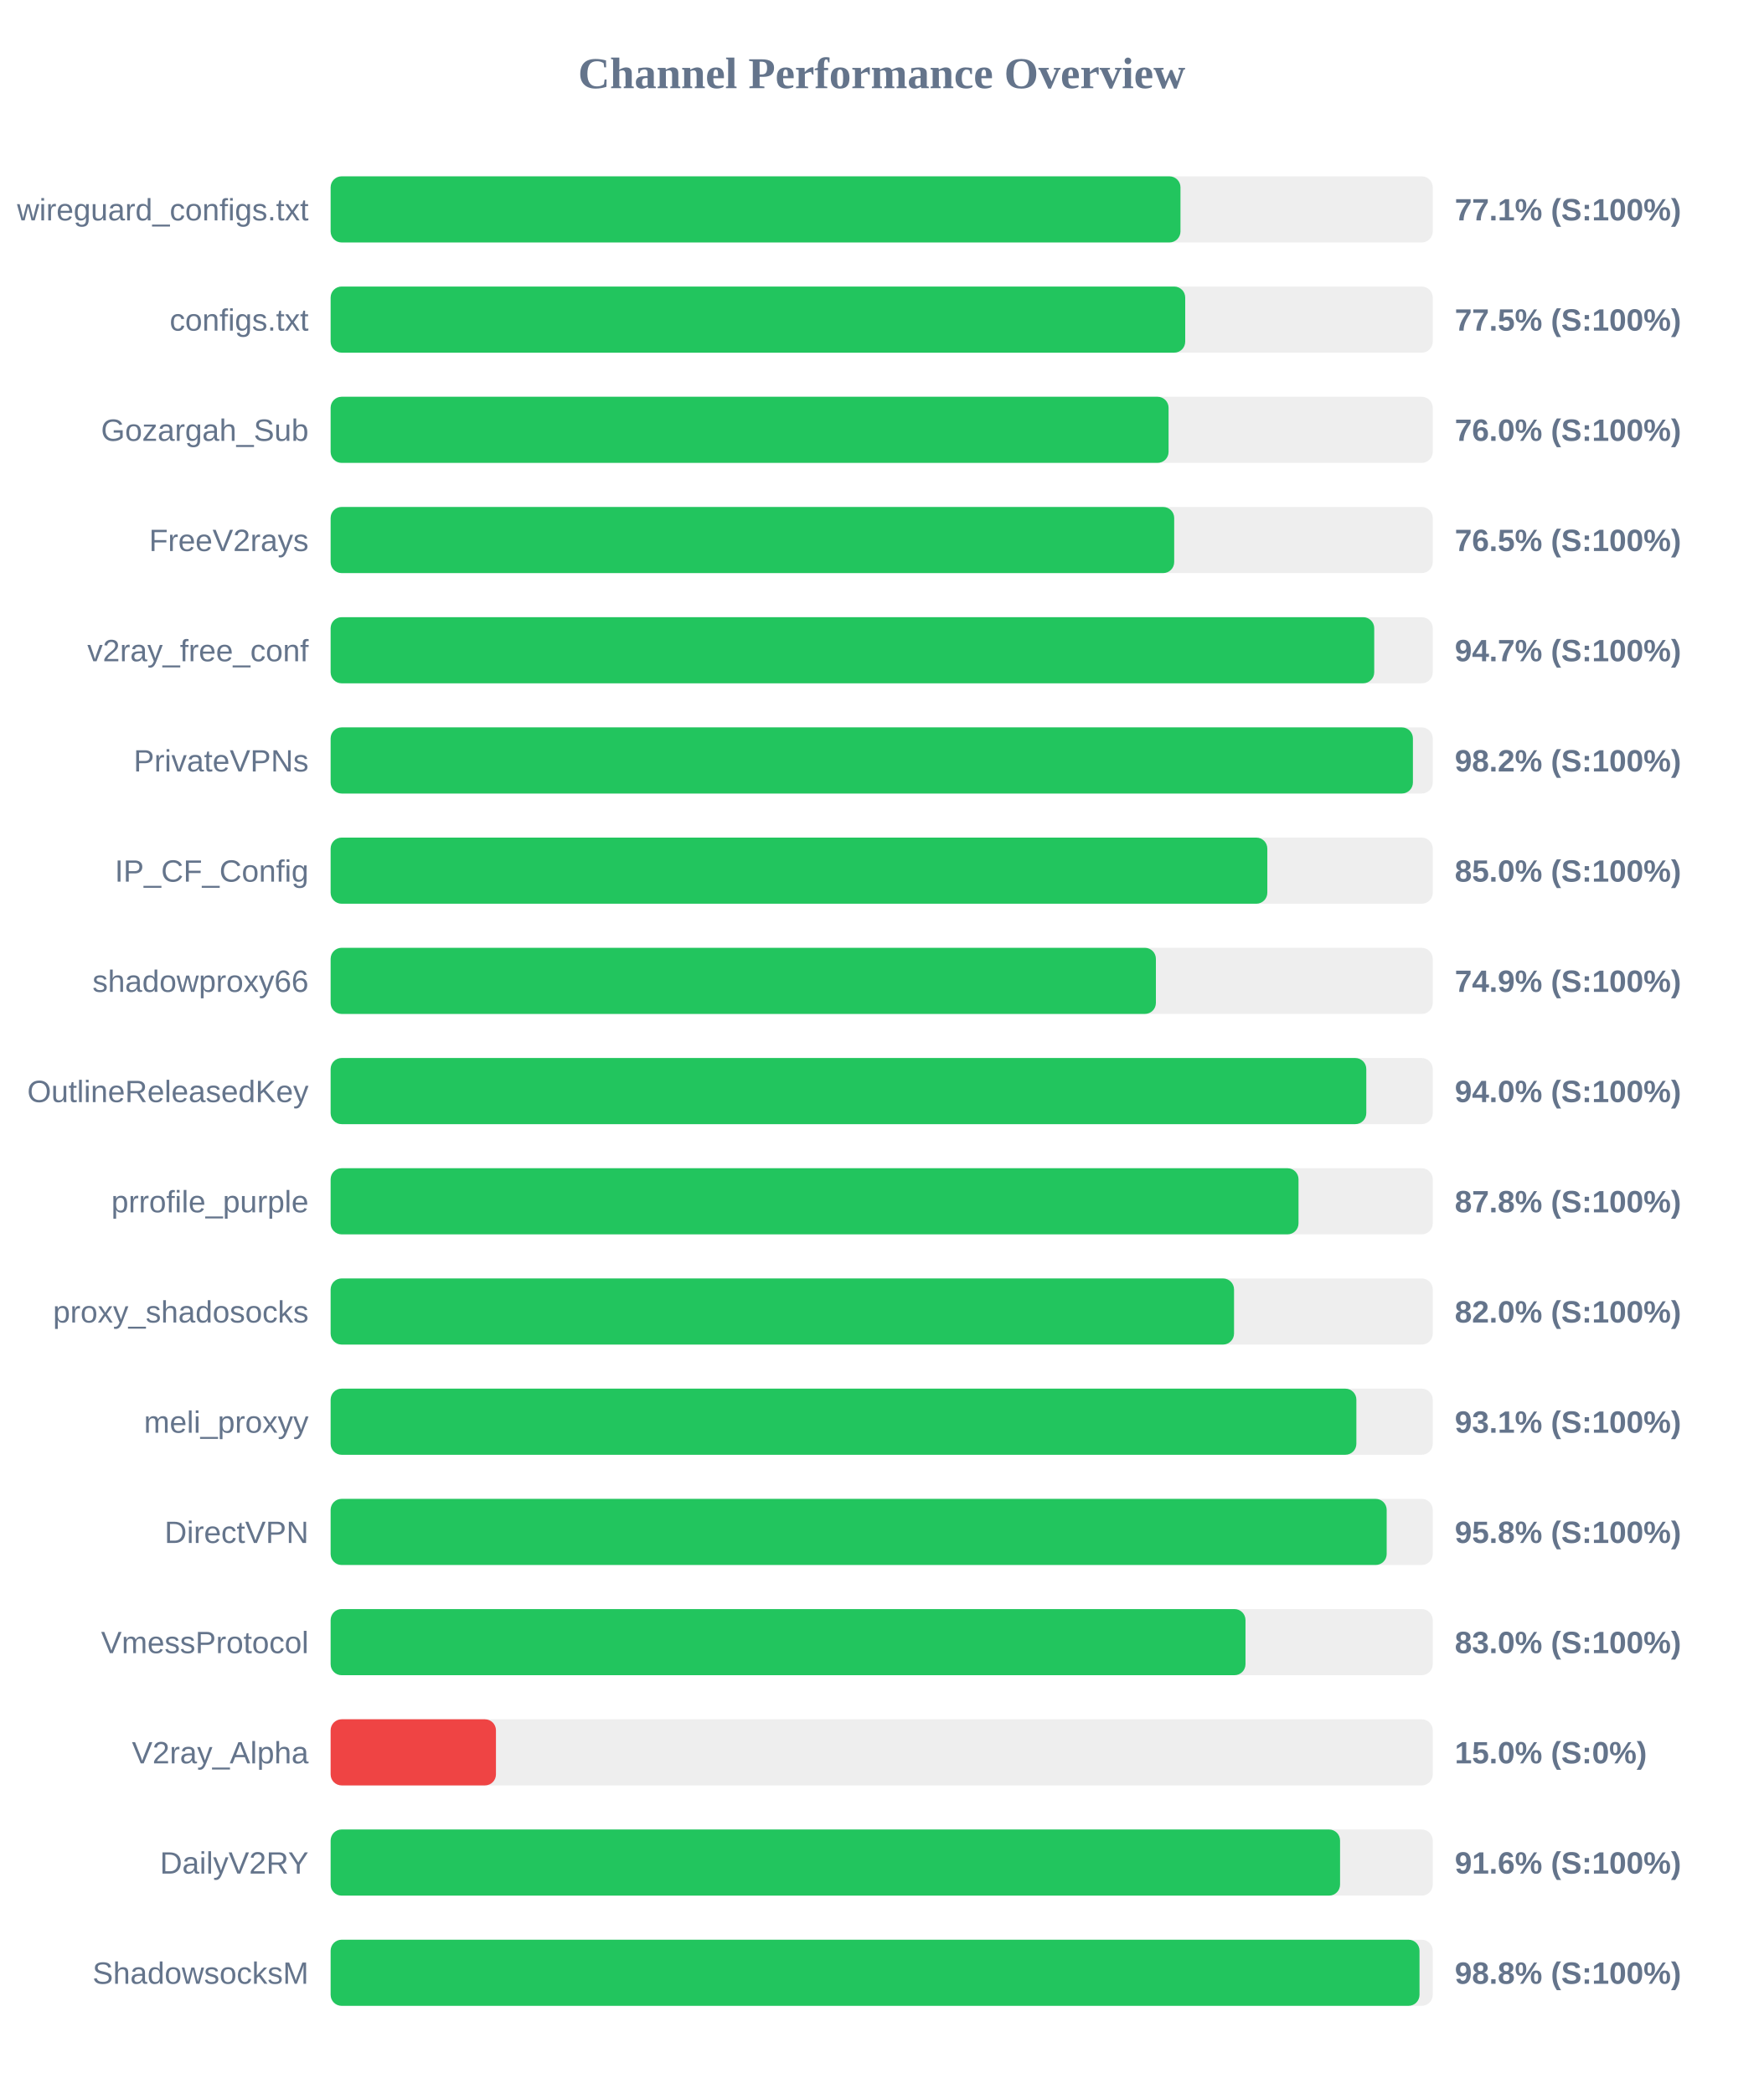
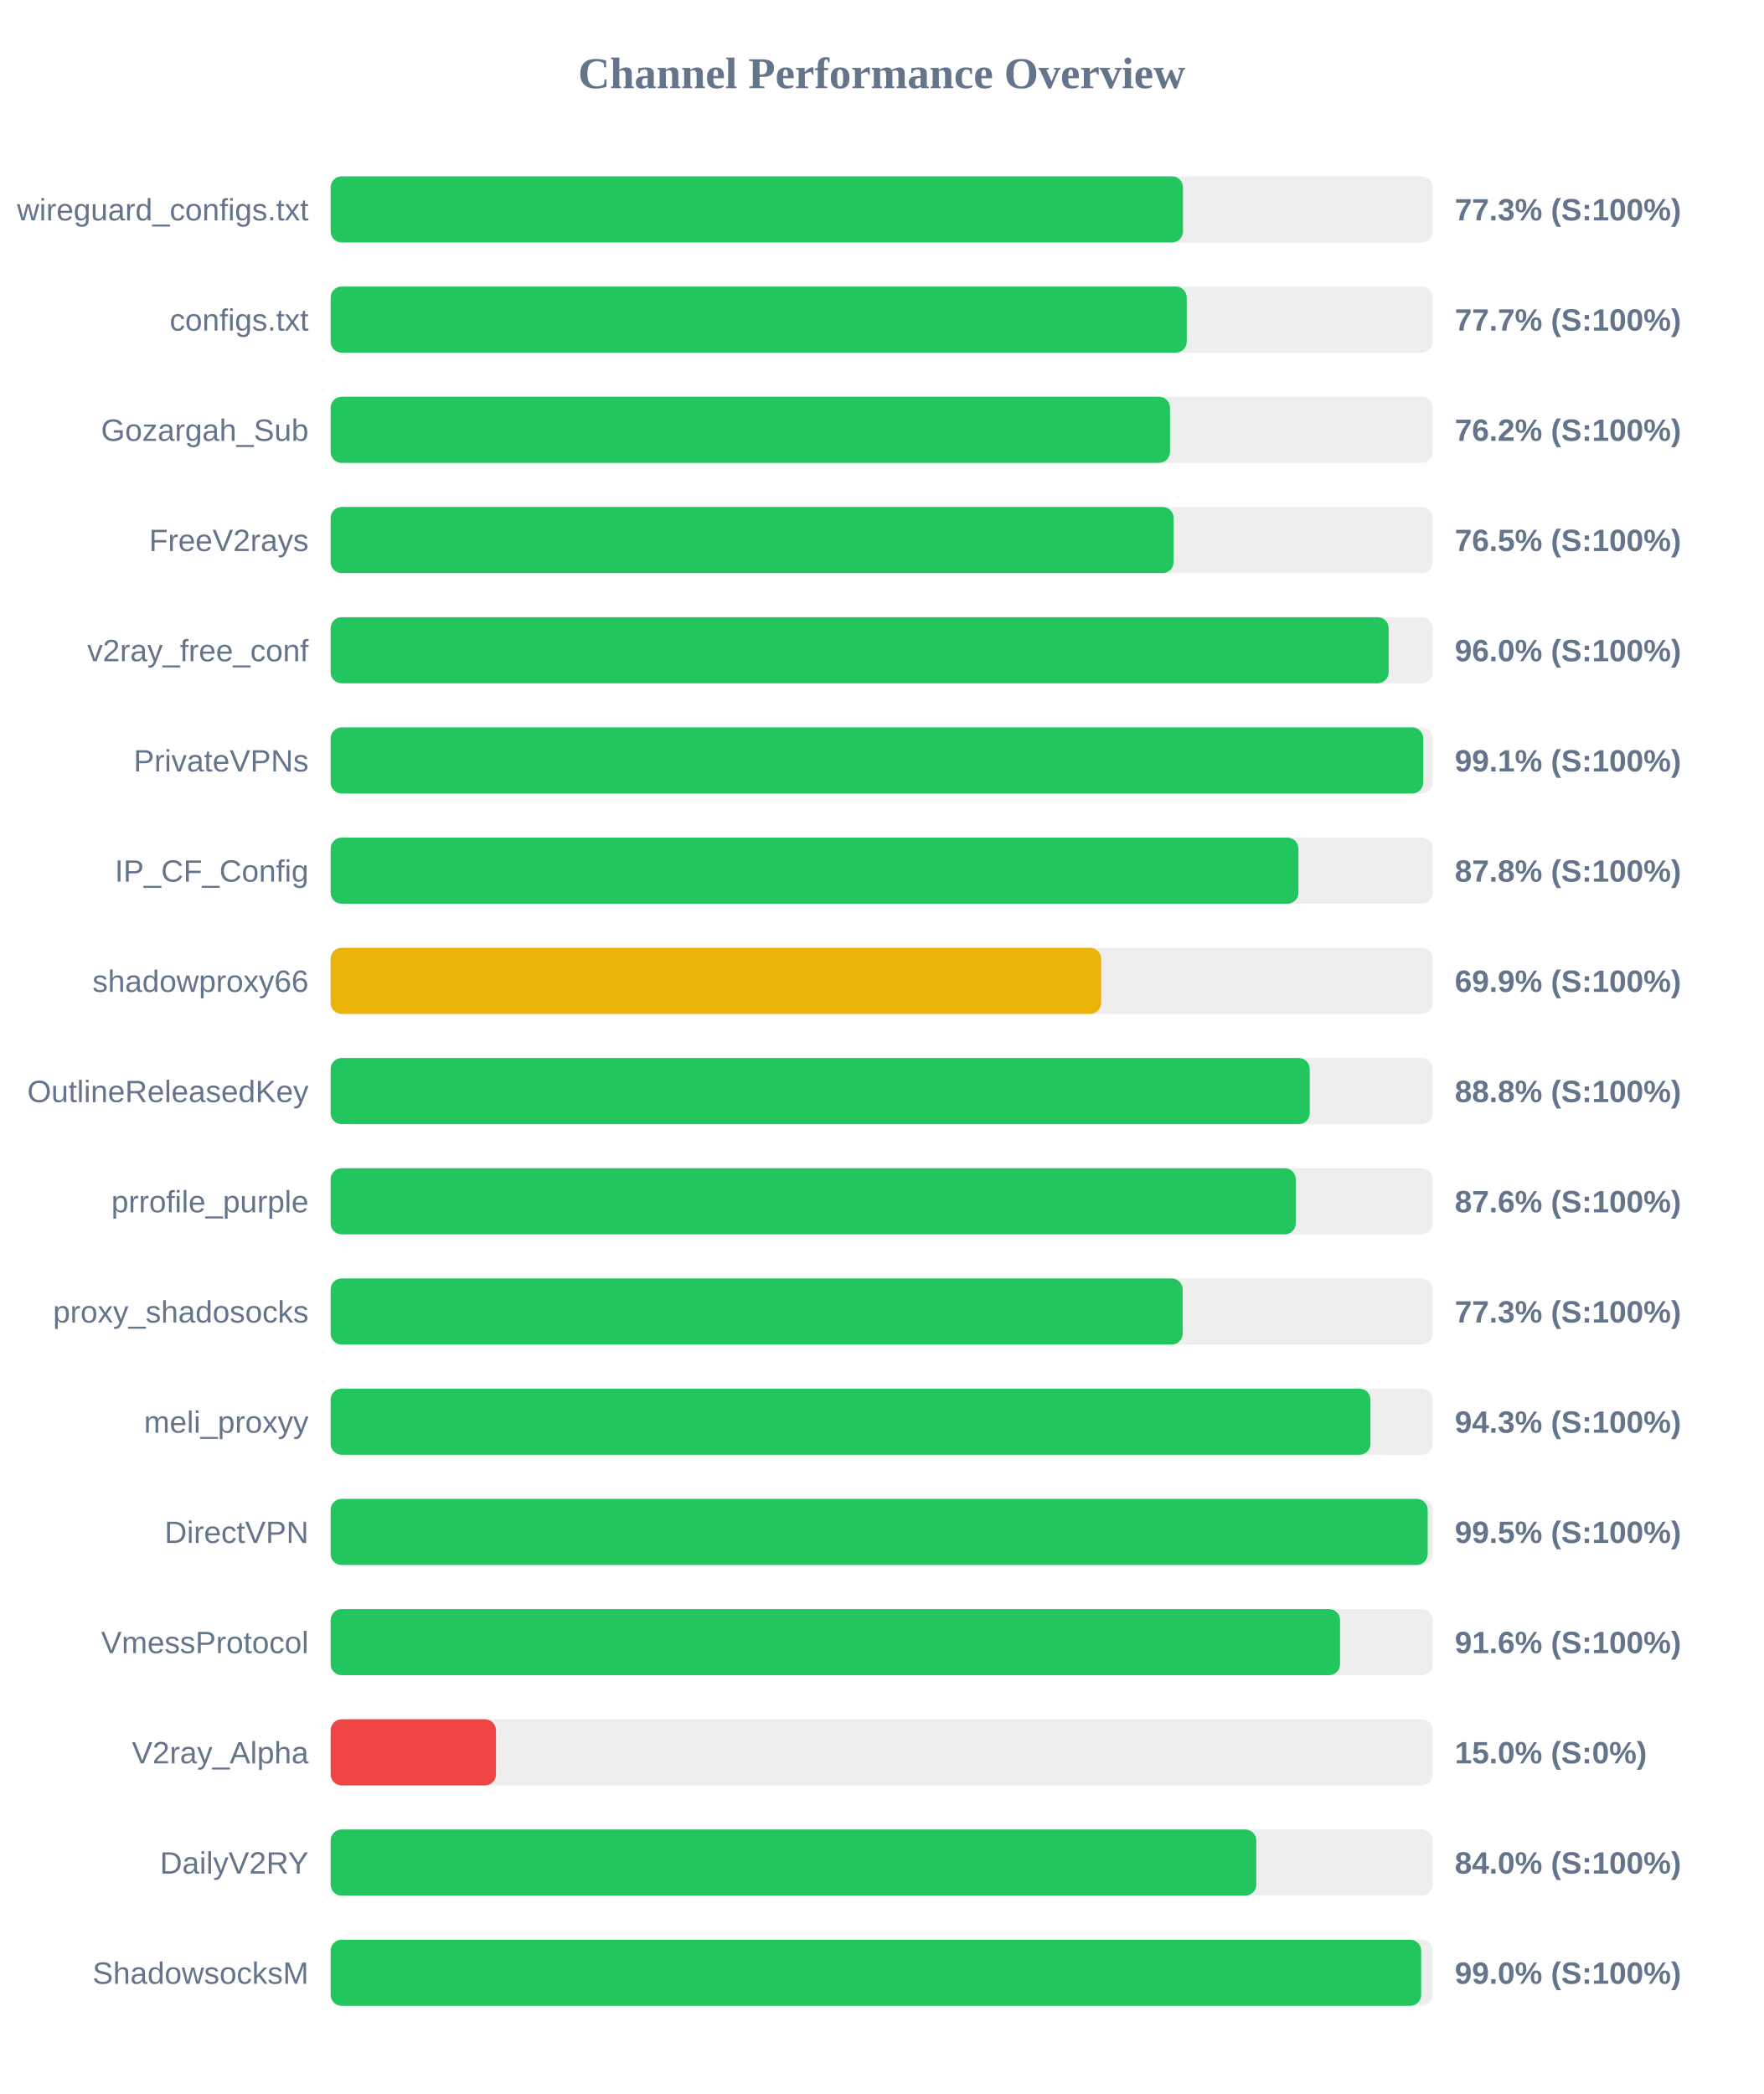
<svg xmlns="http://www.w3.org/2000/svg" width="800" height="950" version="1.1">
  <style>
        .row { font: 14px Arial; fill: #64748b; }
        .score { font: bold 14px Arial; fill: #64748b; }
    </style>
  <text x="400" y="40" text-anchor="middle" font-size="20px" font-weight="bold" fill="#64748b">Channel Performance Overview</text>
  <rect x="150" y="80" width="500" height="30" fill="#eee" rx="5" />
-   <rect x="150" y="80" width="385.55" height="30" fill="#22c55e" rx="5" />
+   <rect x="150" y="80" width="386.7" height="30" fill="#22c55e" rx="5" />
  <text x="140" y="100" text-anchor="end" class="row">wireguard_configs.txt</text>
-   <text x="660" y="100" text-anchor="start" class="score">77.1% (S:100%)</text>
+   <text x="660" y="100" text-anchor="start" class="score">77.3% (S:100%)</text>
  <rect x="150" y="130" width="500" height="30" fill="#eee" rx="5" />
-   <rect x="150" y="130" width="387.7" height="30" fill="#22c55e" rx="5" />
+   <rect x="150" y="130" width="388.4" height="30" fill="#22c55e" rx="5" />
  <text x="140" y="150" text-anchor="end" class="row">configs.txt</text>
-   <text x="660" y="150" text-anchor="start" class="score">77.5% (S:100%)</text>
+   <text x="660" y="150" text-anchor="start" class="score">77.7% (S:100%)</text>
  <rect x="150" y="180" width="500" height="30" fill="#eee" rx="5" />
-   <rect x="150" y="180" width="380.15" height="30" fill="#22c55e" rx="5" />
+   <rect x="150" y="180" width="380.8" height="30" fill="#22c55e" rx="5" />
  <text x="140" y="200" text-anchor="end" class="row">Gozargah_Sub</text>
-   <text x="660" y="200" text-anchor="start" class="score">76.0% (S:100%)</text>
+   <text x="660" y="200" text-anchor="start" class="score">76.2% (S:100%)</text>
  <rect x="150" y="230" width="500" height="30" fill="#eee" rx="5" />
-   <rect x="150" y="230" width="382.7" height="30" fill="#22c55e" rx="5" />
+   <rect x="150" y="230" width="382.45" height="30" fill="#22c55e" rx="5" />
  <text x="140" y="250" text-anchor="end" class="row">FreeV2rays</text>
  <text x="660" y="250" text-anchor="start" class="score">76.5% (S:100%)</text>
  <rect x="150" y="280" width="500" height="30" fill="#eee" rx="5" />
-   <rect x="150" y="280" width="473.45" height="30" fill="#22c55e" rx="5" />
+   <rect x="150" y="280" width="480.0" height="30" fill="#22c55e" rx="5" />
  <text x="140" y="300" text-anchor="end" class="row">v2ray_free_conf</text>
-   <text x="660" y="300" text-anchor="start" class="score">94.7% (S:100%)</text>
+   <text x="660" y="300" text-anchor="start" class="score">96.0% (S:100%)</text>
  <rect x="150" y="330" width="500" height="30" fill="#eee" rx="5" />
-   <rect x="150" y="330" width="491.0" height="30" fill="#22c55e" rx="5" />
+   <rect x="150" y="330" width="495.7" height="30" fill="#22c55e" rx="5" />
  <text x="140" y="350" text-anchor="end" class="row">PrivateVPNs</text>
-   <text x="660" y="350" text-anchor="start" class="score">98.2% (S:100%)</text>
+   <text x="660" y="350" text-anchor="start" class="score">99.1% (S:100%)</text>
  <rect x="150" y="380" width="500" height="30" fill="#eee" rx="5" />
-   <rect x="150" y="380" width="424.95" height="30" fill="#22c55e" rx="5" />
+   <rect x="150" y="380" width="439.05" height="30" fill="#22c55e" rx="5" />
  <text x="140" y="400" text-anchor="end" class="row">IP_CF_Config</text>
-   <text x="660" y="400" text-anchor="start" class="score">85.0% (S:100%)</text>
+   <text x="660" y="400" text-anchor="start" class="score">87.8% (S:100%)</text>
  <rect x="150" y="430" width="500" height="30" fill="#eee" rx="5" />
-   <rect x="150" y="430" width="374.4" height="30" fill="#22c55e" rx="5" />
+   <rect x="150" y="430" width="349.55" height="30" fill="#eab308" rx="5" />
  <text x="140" y="450" text-anchor="end" class="row">shadowproxy66</text>
-   <text x="660" y="450" text-anchor="start" class="score">74.9% (S:100%)</text>
+   <text x="660" y="450" text-anchor="start" class="score">69.9% (S:100%)</text>
  <rect x="150" y="480" width="500" height="30" fill="#eee" rx="5" />
-   <rect x="150" y="480" width="469.85" height="30" fill="#22c55e" rx="5" />
+   <rect x="150" y="480" width="444.2" height="30" fill="#22c55e" rx="5" />
  <text x="140" y="500" text-anchor="end" class="row">OutlineReleasedKey</text>
-   <text x="660" y="500" text-anchor="start" class="score">94.0% (S:100%)</text>
+   <text x="660" y="500" text-anchor="start" class="score">88.8% (S:100%)</text>
  <rect x="150" y="530" width="500" height="30" fill="#eee" rx="5" />
-   <rect x="150" y="530" width="439.1" height="30" fill="#22c55e" rx="5" />
+   <rect x="150" y="530" width="437.85" height="30" fill="#22c55e" rx="5" />
  <text x="140" y="550" text-anchor="end" class="row">prrofile_purple</text>
-   <text x="660" y="550" text-anchor="start" class="score">87.8% (S:100%)</text>
+   <text x="660" y="550" text-anchor="start" class="score">87.6% (S:100%)</text>
  <rect x="150" y="580" width="500" height="30" fill="#eee" rx="5" />
-   <rect x="150" y="580" width="409.85" height="30" fill="#22c55e" rx="5" />
+   <rect x="150" y="580" width="386.55" height="30" fill="#22c55e" rx="5" />
  <text x="140" y="600" text-anchor="end" class="row">proxy_shadosocks</text>
-   <text x="660" y="600" text-anchor="start" class="score">82.0% (S:100%)</text>
+   <text x="660" y="600" text-anchor="start" class="score">77.3% (S:100%)</text>
  <rect x="150" y="630" width="500" height="30" fill="#eee" rx="5" />
-   <rect x="150" y="630" width="465.35" height="30" fill="#22c55e" rx="5" />
+   <rect x="150" y="630" width="471.75" height="30" fill="#22c55e" rx="5" />
  <text x="140" y="650" text-anchor="end" class="row">meli_proxyy</text>
-   <text x="660" y="650" text-anchor="start" class="score">93.1% (S:100%)</text>
+   <text x="660" y="650" text-anchor="start" class="score">94.3% (S:100%)</text>
  <rect x="150" y="680" width="500" height="30" fill="#eee" rx="5" />
-   <rect x="150" y="680" width="479.1" height="30" fill="#22c55e" rx="5" />
+   <rect x="150" y="680" width="497.7" height="30" fill="#22c55e" rx="5" />
  <text x="140" y="700" text-anchor="end" class="row">DirectVPN</text>
-   <text x="660" y="700" text-anchor="start" class="score">95.8% (S:100%)</text>
+   <text x="660" y="700" text-anchor="start" class="score">99.5% (S:100%)</text>
  <rect x="150" y="730" width="500" height="30" fill="#eee" rx="5" />
-   <rect x="150" y="730" width="415.05" height="30" fill="#22c55e" rx="5" />
+   <rect x="150" y="730" width="457.95" height="30" fill="#22c55e" rx="5" />
  <text x="140" y="750" text-anchor="end" class="row">VmessProtocol</text>
-   <text x="660" y="750" text-anchor="start" class="score">83.0% (S:100%)</text>
+   <text x="660" y="750" text-anchor="start" class="score">91.6% (S:100%)</text>
  <rect x="150" y="780" width="500" height="30" fill="#eee" rx="5" />
  <rect x="150" y="780" width="75.0" height="30" fill="#ef4444" rx="5" />
  <text x="140" y="800" text-anchor="end" class="row">V2ray_Alpha</text>
  <text x="660" y="800" text-anchor="start" class="score">15.0% (S:0%)</text>
  <rect x="150" y="830" width="500" height="30" fill="#eee" rx="5" />
-   <rect x="150" y="830" width="457.95" height="30" fill="#22c55e" rx="5" />
+   <rect x="150" y="830" width="419.95" height="30" fill="#22c55e" rx="5" />
  <text x="140" y="850" text-anchor="end" class="row">DailyV2RY</text>
-   <text x="660" y="850" text-anchor="start" class="score">91.6% (S:100%)</text>
+   <text x="660" y="850" text-anchor="start" class="score">84.0% (S:100%)</text>
  <rect x="150" y="880" width="500" height="30" fill="#eee" rx="5" />
-   <rect x="150" y="880" width="494.0" height="30" fill="#22c55e" rx="5" />
+   <rect x="150" y="880" width="494.75" height="30" fill="#22c55e" rx="5" />
  <text x="140" y="900" text-anchor="end" class="row">ShadowsocksM</text>
-   <text x="660" y="900" text-anchor="start" class="score">98.8% (S:100%)</text>
+   <text x="660" y="900" text-anchor="start" class="score">99.0% (S:100%)</text>
</svg>
